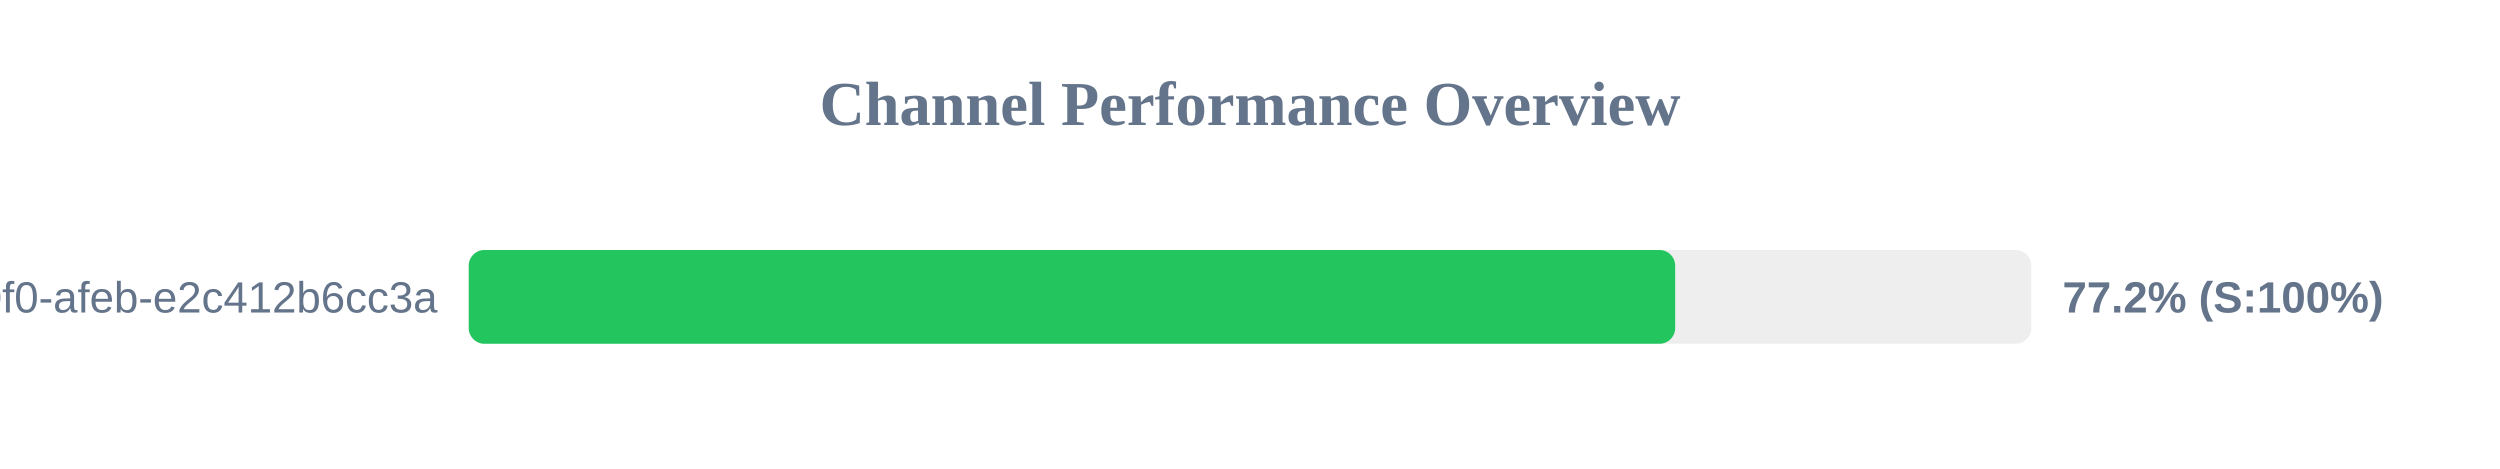
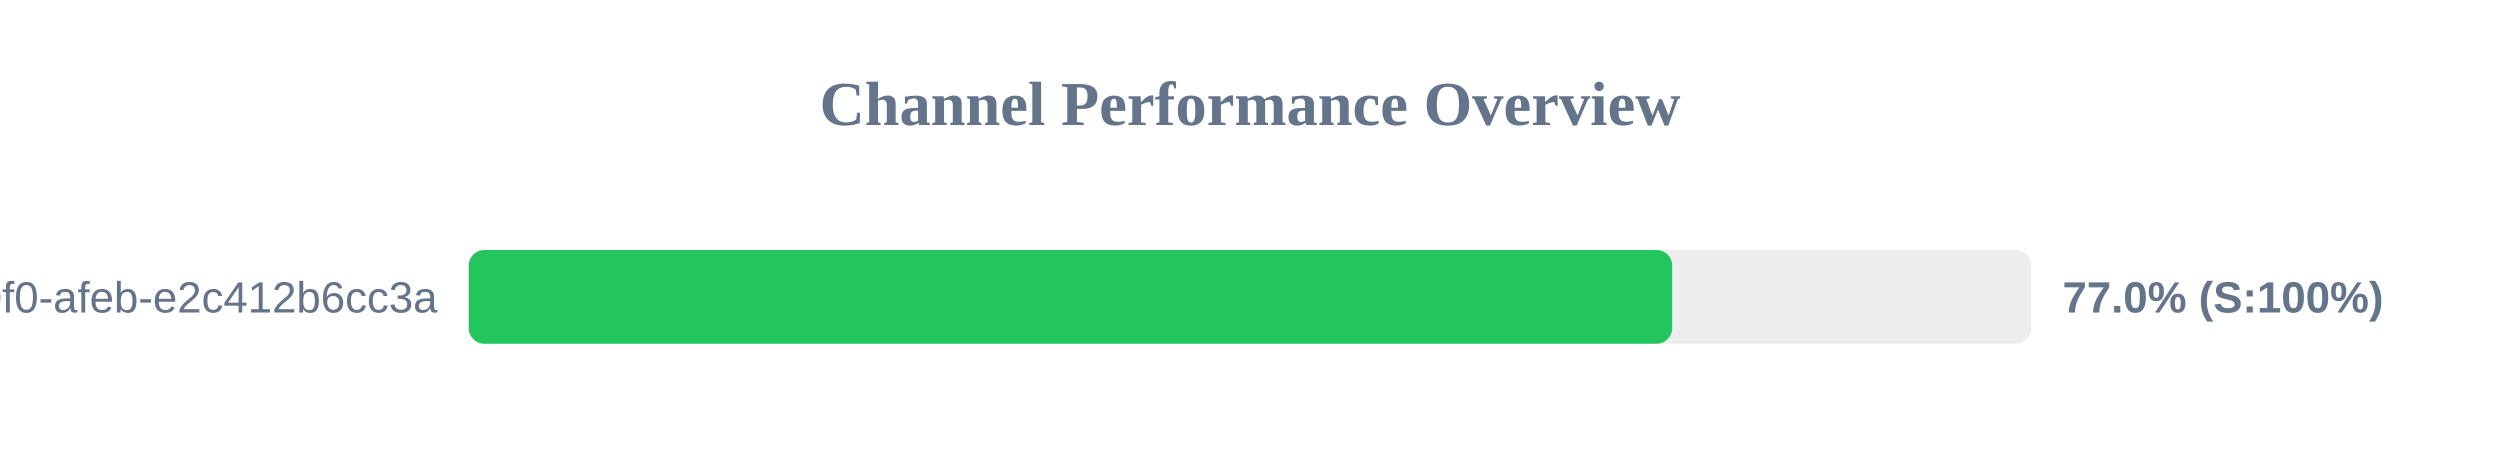
<svg xmlns="http://www.w3.org/2000/svg" width="800" height="150" version="1.1">
  <style>
        .row { font: 14px Arial; fill: #64748b; }
        .score { font: bold 14px Arial; fill: #64748b; }
    </style>
  <text x="400" y="40" text-anchor="middle" font-size="20px" font-weight="bold" fill="#64748b">Channel Performance Overview</text>
  <rect x="150" y="80" width="500" height="30" fill="#eee" rx="5" />
-   <rect x="150" y="80" width="386.05" height="30" fill="#22c55e" rx="5" />
+   <rect x="150" y="80" width="385.1" height="30" fill="#22c55e" rx="5" />
  <text x="140" y="100" text-anchor="end" class="row">?uuid=c6e02cd8-ce11-40f0-afeb-e2c412b6cc3a</text>
-   <text x="660" y="100" text-anchor="start" class="score">77.2% (S:100%)</text>
+   <text x="660" y="100" text-anchor="start" class="score">77.0% (S:100%)</text>
</svg>
